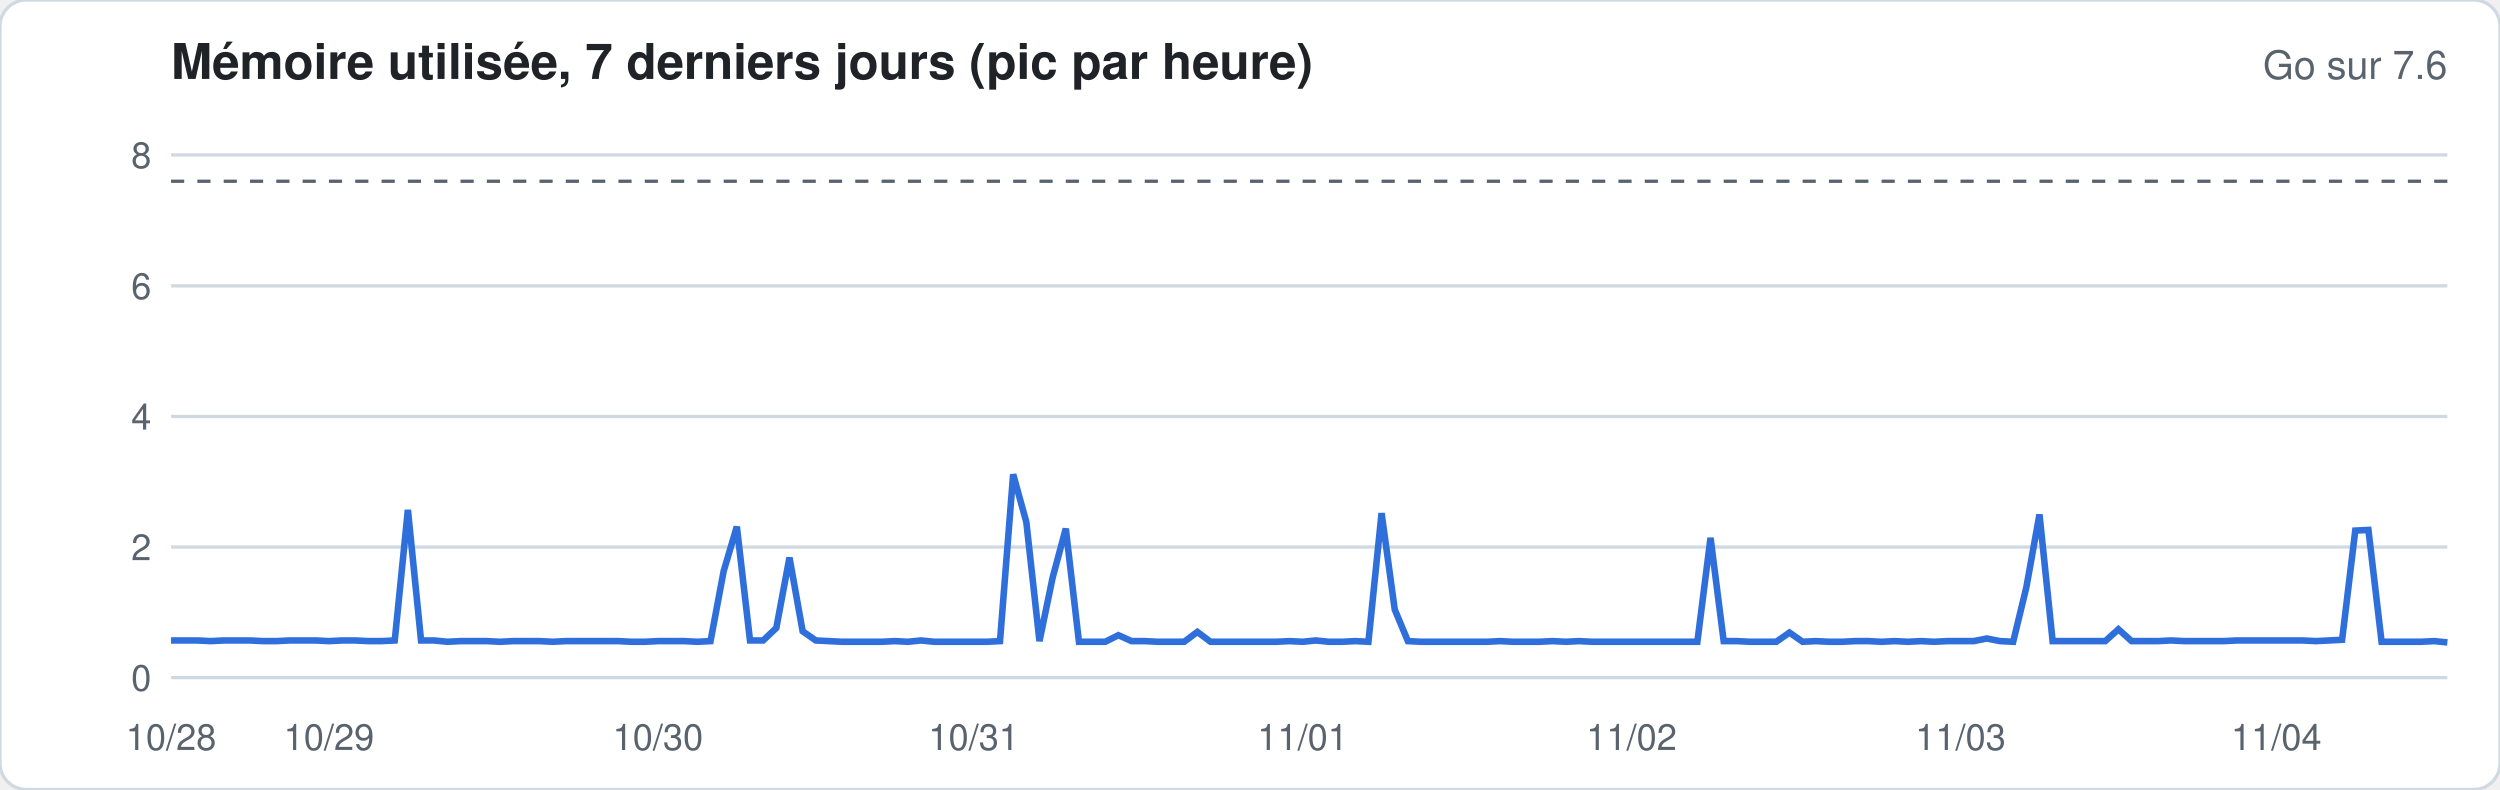
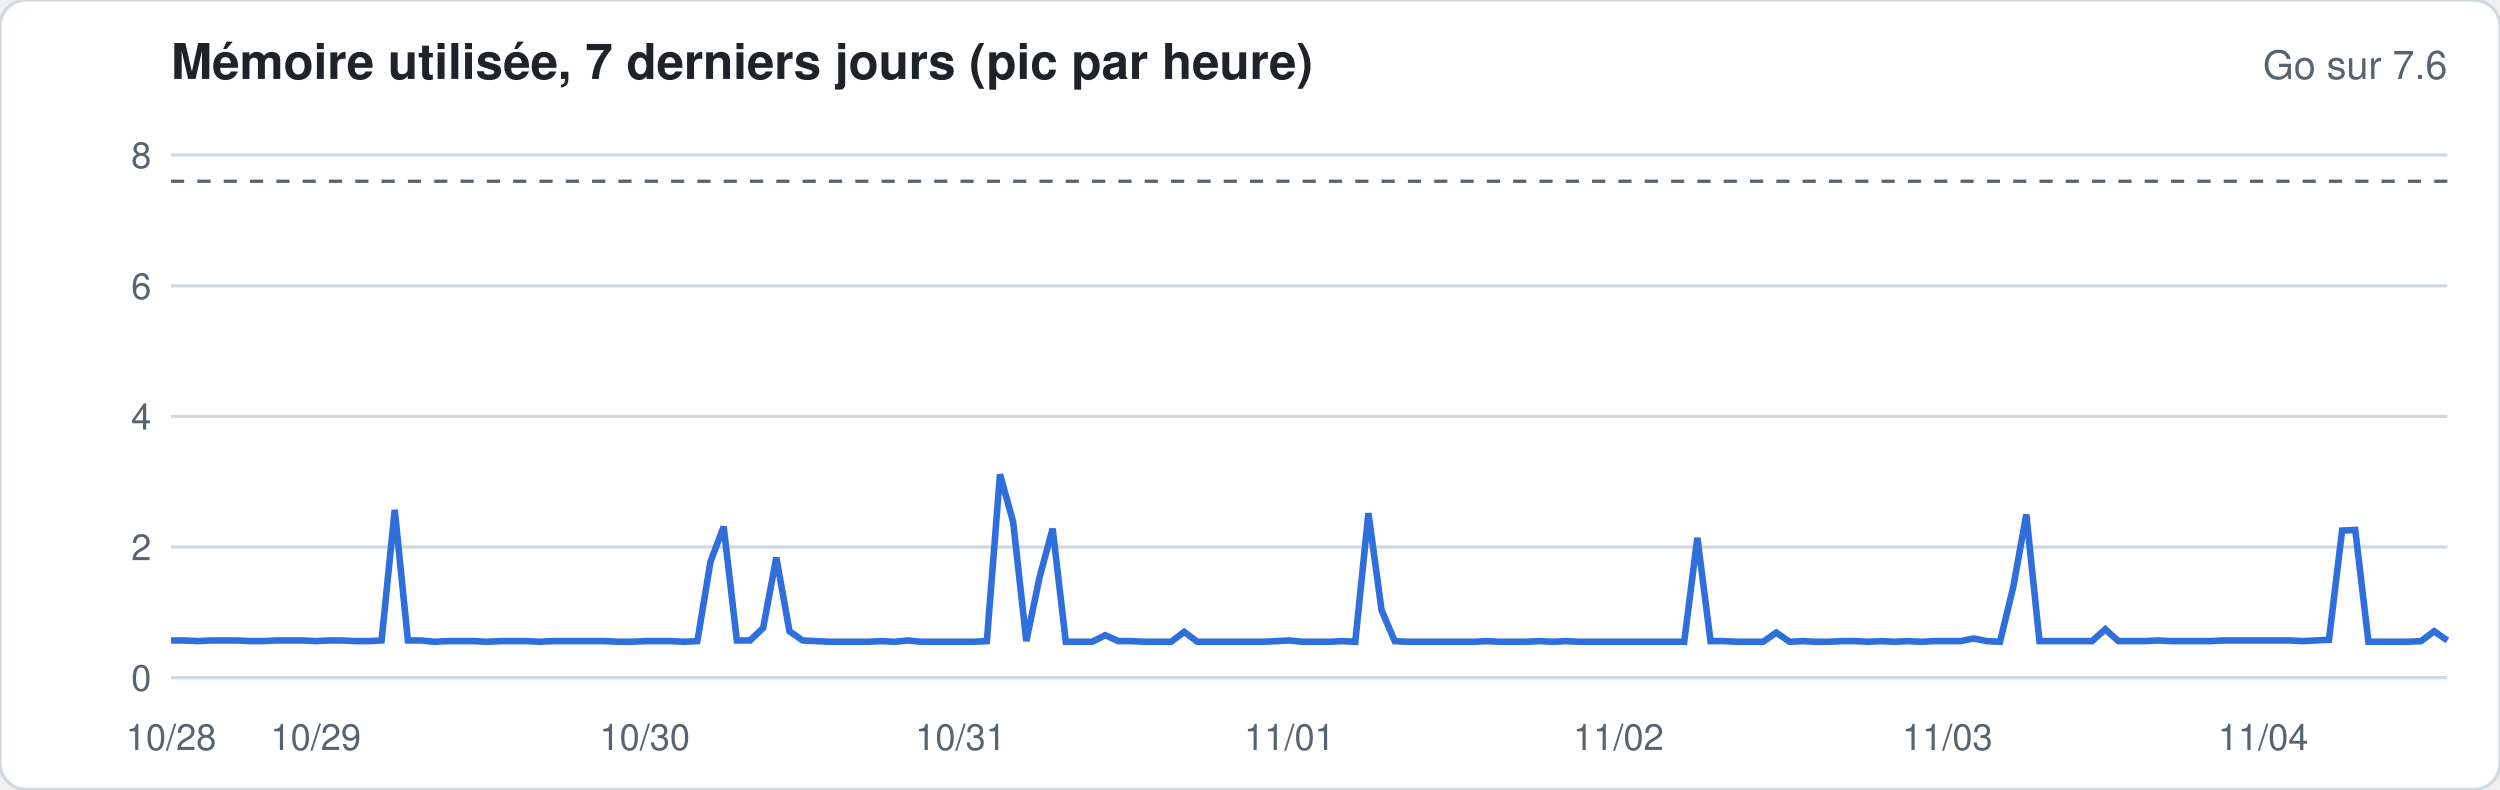
<svg xmlns="http://www.w3.org/2000/svg" width="760" height="240" viewBox="0 0 760 240" font-family="-apple-system,Segoe UI,Helvetica,Arial,sans-serif">
  <rect width="760" height="240" rx="8" fill="#ffffff" stroke="#d1d9e0" />
  <text x="52" y="24" font-size="15" font-weight="600" fill="#1f2328">Mémoire utilisée, 7 derniers jours (pic par heure)</text>
  <text x="744" y="24" font-size="12" fill="#59636e" text-anchor="end">Go sur 7.6</text>
  <line x1="52" x2="744" y1="206.0" y2="206.0" stroke="#d1d9e0" stroke-width="1" />
  <text x="46" y="210.0" font-size="11" fill="#59636e" text-anchor="end">0</text>
  <line x1="52" x2="744" y1="166.3" y2="166.3" stroke="#d1d9e0" stroke-width="1" />
  <text x="46" y="170.3" font-size="11" fill="#59636e" text-anchor="end">2</text>
  <line x1="52" x2="744" y1="126.6" y2="126.6" stroke="#d1d9e0" stroke-width="1" />
  <text x="46" y="130.6" font-size="11" fill="#59636e" text-anchor="end">4</text>
  <line x1="52" x2="744" y1="86.9" y2="86.9" stroke="#d1d9e0" stroke-width="1" />
  <text x="46" y="90.9" font-size="11" fill="#59636e" text-anchor="end">6</text>
  <line x1="52" x2="744" y1="47.1" y2="47.1" stroke="#d1d9e0" stroke-width="1" />
  <text x="46" y="51.1" font-size="11" fill="#59636e" text-anchor="end">8</text>
  <line x1="52" x2="744" y1="55.1" y2="55.1" stroke="#59636e" stroke-dasharray="4 4" />
-   <polyline fill="none" stroke="#2f6fdb" stroke-width="2" points="52.0,194.7 56.0,194.7 60.0,194.7 64.0,194.9 68.0,194.7 72.0,194.7 76.0,194.7 80.0,194.9 84.0,194.9 88.0,194.7 92.0,194.7 96.0,194.7 100.0,194.9 104.0,194.7 108.0,194.7 112.0,194.9 116.0,194.9 120.0,194.7 124.0,155.0 128.0,194.7 132.0,194.7 136.0,195.1 140.0,194.9 144.0,194.9 148.0,194.9 152.0,195.1 156.0,194.9 160.0,194.9 164.0,194.9 168.0,195.1 172.0,194.9 176.0,194.9 180.0,194.9 184.0,194.9 188.0,194.9 192.0,195.1 196.0,195.1 200.0,194.9 204.0,194.9 208.0,194.9 212.0,195.1 216.0,194.9 220.0,173.6 224.0,160.1 228.0,194.7 232.0,194.7 236.0,190.9 240.0,169.5 244.0,191.9 248.0,194.7 252.0,194.9 256.0,195.1 260.0,195.1 264.0,195.1 268.0,195.1 272.0,194.9 276.0,195.1 280.0,194.7 284.0,195.1 288.0,195.1 292.0,195.1 296.0,195.1 300.0,195.1 304.0,194.9 308.0,144.2 312.0,158.7 316.0,194.9 320.0,175.6 324.0,160.7 328.0,195.1 332.0,195.1 336.0,195.1 340.0,193.1 344.0,194.9 348.0,194.9 352.0,195.1 356.0,195.1 360.0,195.1 364.0,192.1 368.0,195.1 372.0,195.1 376.0,195.1 380.0,195.1 384.0,195.1 388.0,195.1 392.0,194.9 396.0,195.1 400.0,194.7 404.0,195.1 408.0,195.1 412.0,194.9 416.0,195.1 420.0,156.0 424.0,185.3 428.0,194.9 432.0,195.1 436.0,195.1 440.0,195.1 444.0,195.1 448.0,195.1 452.0,195.1 456.0,194.9 460.0,195.1 464.0,195.1 468.0,195.1 472.0,194.9 476.0,195.1 480.0,194.9 484.0,195.1 488.0,195.1 492.0,195.1 496.0,195.1 500.0,195.1 504.0,195.1 508.0,195.1 512.0,195.1 516.0,195.1 520.0,163.5 524.0,194.9 528.0,194.9 532.0,195.1 536.0,195.1 540.0,195.1 544.0,192.3 548.0,195.1 552.0,194.9 556.0,195.1 560.0,195.1 564.0,194.9 568.0,194.9 572.0,195.1 576.0,194.9 580.0,195.1 584.0,194.9 588.0,195.1 592.0,194.9 596.0,194.9 600.0,194.9 604.0,194.1 608.0,194.9 612.0,195.1 616.0,178.6 620.0,156.4 624.0,194.9 628.0,194.9 632.0,194.9 636.0,194.9 640.0,194.9 644.0,191.3 648.0,194.9 652.0,194.9 656.0,194.9 660.0,194.7 664.0,194.9 668.0,194.9 672.0,194.9 676.0,194.9 680.0,194.7 684.0,194.7 688.0,194.7 692.0,194.7 696.0,194.7 700.0,194.7 704.0,194.9 708.0,194.7 712.0,194.5 716.0,161.3 720.0,161.1 724.0,195.1 728.0,195.1 732.0,195.1 736.0,195.1 740.0,194.9 744.0,195.3" />
+   <polyline fill="none" stroke="#2f6fdb" stroke-width="2" points="52.0,194.7 56.0,194.7 60.0,194.9 64.0,194.7 68.0,194.7 72.0,194.7 76.0,194.9 80.0,194.9 84.0,194.7 88.0,194.7 92.0,194.7 96.0,194.9 100.0,194.7 104.0,194.7 108.0,194.9 112.0,194.9 116.0,194.7 120.0,155.0 124.0,194.7 128.0,194.7 132.0,195.1 136.0,194.9 140.0,194.9 144.0,194.9 148.0,195.1 152.0,194.9 156.0,194.9 160.0,194.9 164.0,195.1 168.0,194.9 172.0,194.9 176.0,194.9 180.0,194.9 184.0,194.9 188.0,195.1 192.0,195.1 196.0,194.9 200.0,194.9 204.0,194.9 208.0,195.1 212.0,194.9 216.0,170.7 220.0,160.1 224.0,194.7 228.0,194.7 232.0,190.9 236.0,169.5 240.0,191.9 244.0,194.7 248.0,194.9 252.0,195.1 256.0,195.1 260.0,195.1 264.0,195.1 268.0,194.9 272.0,195.1 276.0,194.7 280.0,195.1 284.0,195.1 288.0,195.1 292.0,195.1 296.0,195.1 300.0,194.9 304.0,144.2 308.0,158.7 312.0,194.9 316.0,175.6 320.0,160.7 324.0,195.1 328.0,195.1 332.0,195.1 336.0,193.1 340.0,194.9 344.0,194.9 348.0,195.1 352.0,195.1 356.0,195.1 360.0,192.1 364.0,195.1 368.0,195.1 372.0,195.1 376.0,195.1 380.0,195.1 384.0,195.1 388.0,194.9 392.0,194.7 396.0,195.1 400.0,195.1 404.0,195.1 408.0,194.9 412.0,195.1 416.0,156.0 420.0,185.5 424.0,194.9 428.0,195.1 432.0,195.1 436.0,195.1 440.0,195.1 444.0,195.1 448.0,195.1 452.0,194.9 456.0,195.1 460.0,195.1 464.0,195.1 468.0,194.9 472.0,195.1 476.0,194.9 480.0,195.1 484.0,195.1 488.0,195.1 492.0,195.1 496.0,195.1 500.0,195.1 504.0,195.1 508.0,195.1 512.0,195.1 516.0,163.5 520.0,194.9 524.0,194.9 528.0,195.1 532.0,195.1 536.0,195.1 540.0,192.3 544.0,195.1 548.0,194.9 552.0,195.1 556.0,195.1 560.0,194.9 564.0,194.9 568.0,195.1 572.0,194.9 576.0,195.1 580.0,194.9 584.0,195.1 588.0,194.9 592.0,194.9 596.0,194.9 600.0,194.1 604.0,194.9 608.0,195.1 612.0,178.6 616.0,156.4 620.0,194.9 624.0,194.9 628.0,194.9 632.0,194.9 636.0,194.9 640.0,191.3 644.0,194.9 648.0,194.9 652.0,194.9 656.0,194.7 660.0,194.9 664.0,194.9 668.0,194.9 672.0,194.9 676.0,194.7 680.0,194.7 684.0,194.7 688.0,194.7 692.0,194.7 696.0,194.7 700.0,194.9 704.0,194.7 708.0,194.5 712.0,161.3 716.0,161.1 720.0,195.1 724.0,195.1 728.0,195.1 732.0,195.1 736.0,194.9 740.0,191.9 744.0,194.7" />
  <text x="52.0" y="228" font-size="11" fill="#59636e" text-anchor="middle">10/28</text>
-   <text x="100.0" y="228" font-size="11" fill="#59636e" text-anchor="middle">10/29</text>
-   <text x="200.0" y="228" font-size="11" fill="#59636e" text-anchor="middle">10/30</text>
-   <text x="296.0" y="228" font-size="11" fill="#59636e" text-anchor="middle">10/31</text>
-   <text x="396.0" y="228" font-size="11" fill="#59636e" text-anchor="middle">11/01</text>
-   <text x="496.0" y="228" font-size="11" fill="#59636e" text-anchor="middle">11/02</text>
-   <text x="596.0" y="228" font-size="11" fill="#59636e" text-anchor="middle">11/03</text>
-   <text x="692.0" y="228" font-size="11" fill="#59636e" text-anchor="middle">11/04</text>
+   <text x="96.0" y="228" font-size="11" fill="#59636e" text-anchor="middle">10/29</text>
+   <text x="196.0" y="228" font-size="11" fill="#59636e" text-anchor="middle">10/30</text>
+   <text x="292.0" y="228" font-size="11" fill="#59636e" text-anchor="middle">10/31</text>
+   <text x="392.0" y="228" font-size="11" fill="#59636e" text-anchor="middle">11/01</text>
+   <text x="492.0" y="228" font-size="11" fill="#59636e" text-anchor="middle">11/02</text>
+   <text x="592.0" y="228" font-size="11" fill="#59636e" text-anchor="middle">11/03</text>
+   <text x="688.0" y="228" font-size="11" fill="#59636e" text-anchor="middle">11/04</text>
</svg>
